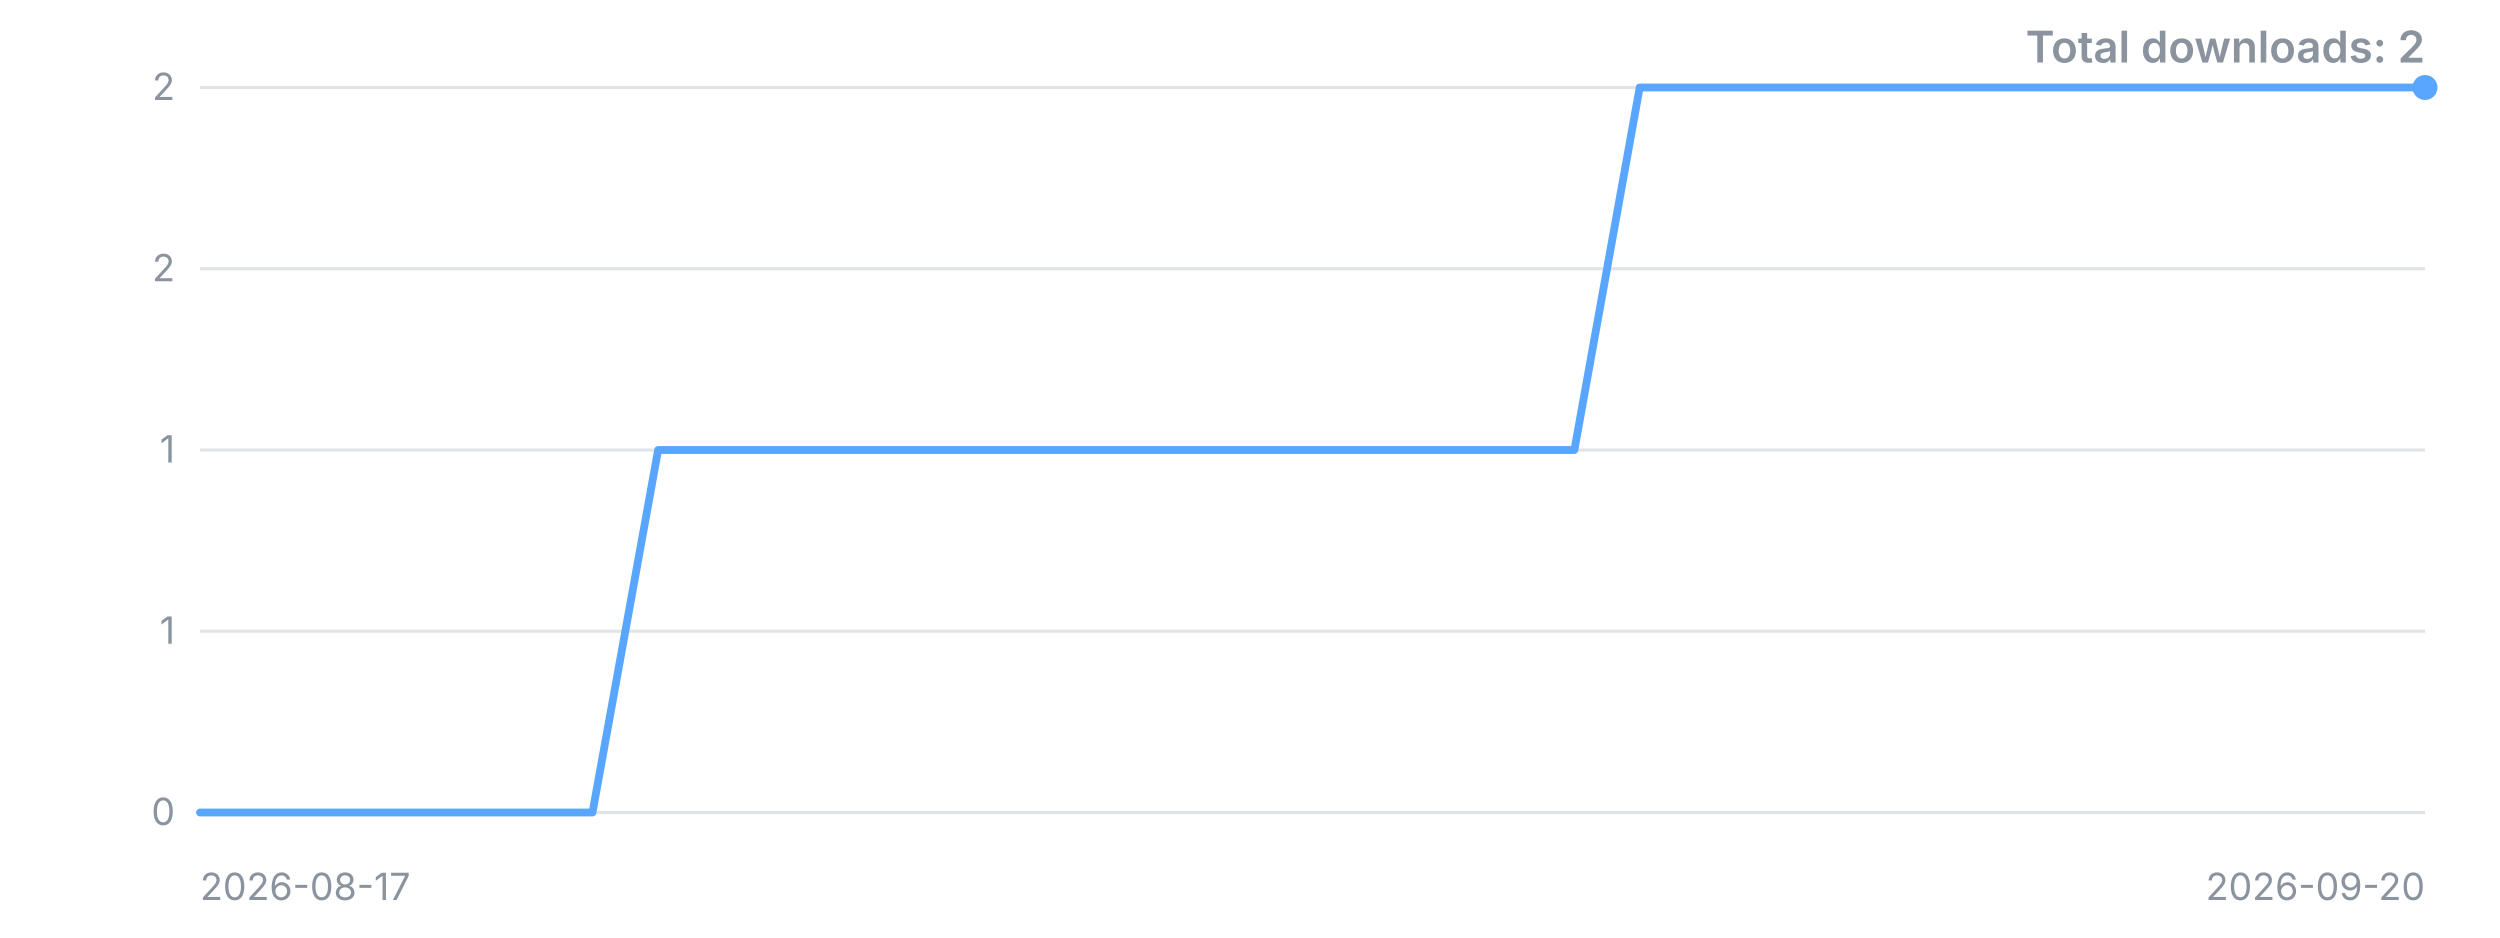
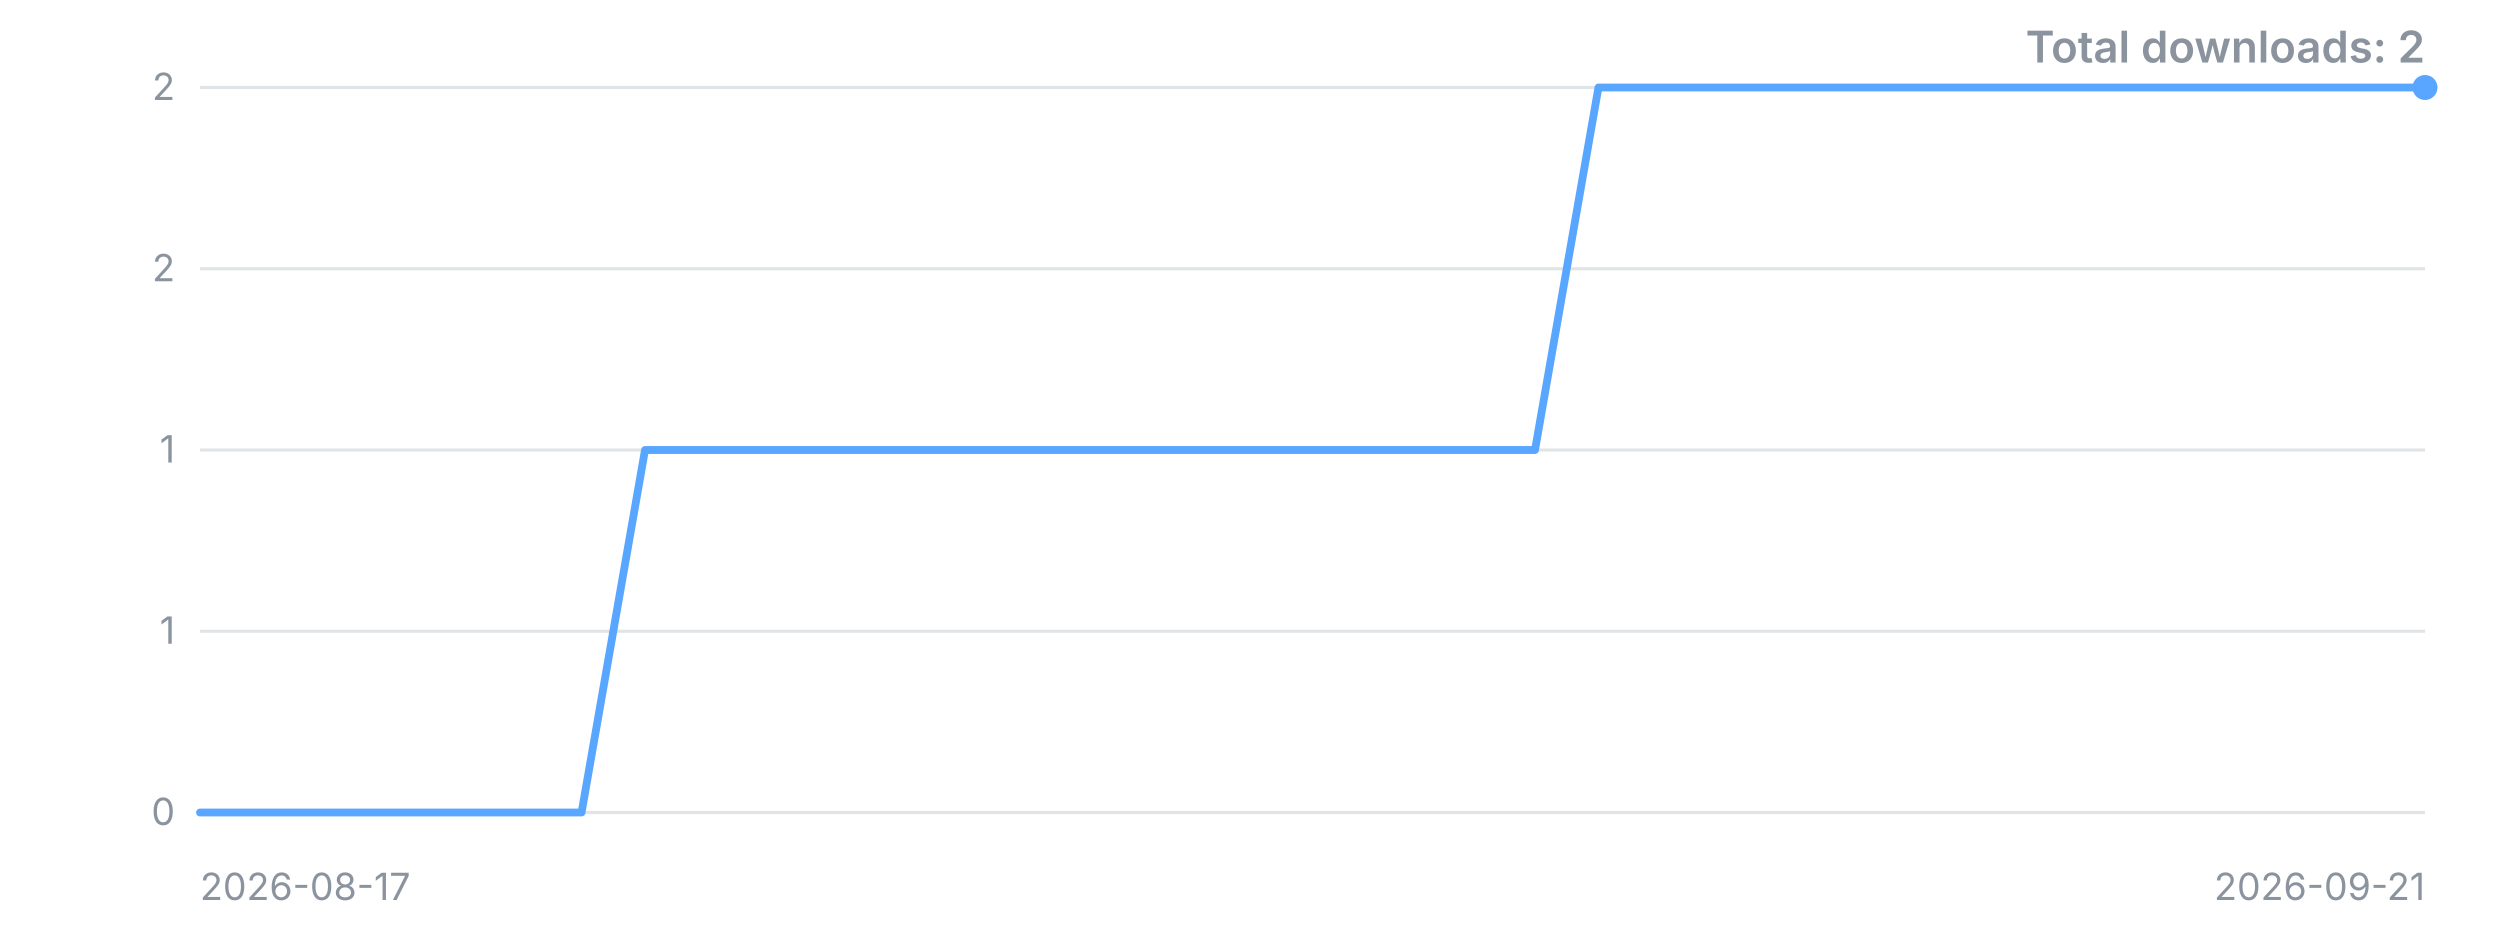
<svg xmlns="http://www.w3.org/2000/svg" width="800" height="300" viewBox="0 0 800 300" role="img" aria-label="Downloads over time">
  <style>.t{font:12px -apple-system,'Segoe UI',sans-serif;fill:#8b949e}.title{font:600 14px -apple-system,'Segoe UI',sans-serif;fill:#8b949e}</style>
  <line x1="64" y1="260.0" x2="776" y2="260.0" stroke="#8b949e" stroke-opacity="0.25" />
  <text x="56" y="260.0" dy="4" text-anchor="end" class="t">0</text>
  <line x1="64" y1="202.0" x2="776" y2="202.0" stroke="#8b949e" stroke-opacity="0.25" />
  <text x="56" y="202.0" dy="4" text-anchor="end" class="t">1</text>
  <line x1="64" y1="144.0" x2="776" y2="144.0" stroke="#8b949e" stroke-opacity="0.25" />
  <text x="56" y="144.0" dy="4" text-anchor="end" class="t">1</text>
  <line x1="64" y1="86.0" x2="776" y2="86.0" stroke="#8b949e" stroke-opacity="0.25" />
  <text x="56" y="86.0" dy="4" text-anchor="end" class="t">2</text>
  <line x1="64" y1="28.0" x2="776" y2="28.0" stroke="#8b949e" stroke-opacity="0.25" />
  <text x="56" y="28.0" dy="4" text-anchor="end" class="t">2</text>
-   <polyline points="64.0,260.0 84.9,260.0 105.9,260.0 126.8,260.0 147.8,260.0 168.7,260.0 189.6,260.0 210.6,144.0 231.5,144.0 252.5,144.0 273.4,144.0 294.4,144.0 315.3,144.0 336.2,144.0 357.2,144.0 378.1,144.0 399.1,144.0 420.0,144.0 440.9,144.0 461.9,144.0 482.8,144.0 503.8,144.0 524.7,28.0 545.6,28.0 566.6,28.0 587.5,28.0 608.5,28.0 629.4,28.0 650.4,28.0 671.3,28.0 692.2,28.0 713.2,28.0 734.1,28.0 755.1,28.0 776.0,28.0" fill="none" stroke="#58a6ff" stroke-width="2.5" stroke-linejoin="round" stroke-linecap="round" />
+   <polyline points="64.0,260.0 84.3,260.0 104.7,260.0 125.0,260.0 145.4,260.0 165.7,260.0 186.1,260.0 206.4,144.0 226.7,144.0 247.1,144.0 267.4,144.0 287.8,144.0 308.1,144.0 328.5,144.0 348.8,144.0 369.1,144.0 389.5,144.0 409.8,144.0 430.2,144.0 450.5,144.0 470.9,144.0 491.2,144.0 511.5,28.0 531.9,28.0 552.2,28.0 572.6,28.0 592.9,28.0 613.3,28.0 633.6,28.0 653.9,28.0 674.3,28.0 694.6,28.0 715.0,28.0 735.3,28.0 755.7,28.0 776.0,28.0" fill="none" stroke="#58a6ff" stroke-width="2.5" stroke-linejoin="round" stroke-linecap="round" />
  <circle cx="776.0" cy="28.0" r="4" fill="#58a6ff" />
  <text x="64" y="288" class="t">2026-08-17</text>
-   <text x="776" y="288" text-anchor="end" class="t">2026-09-20</text>
+   <text x="776" y="288" text-anchor="end" class="t">2026-09-21</text>
  <text x="776" y="20" text-anchor="end" class="title">Total downloads: 2</text>
</svg>
